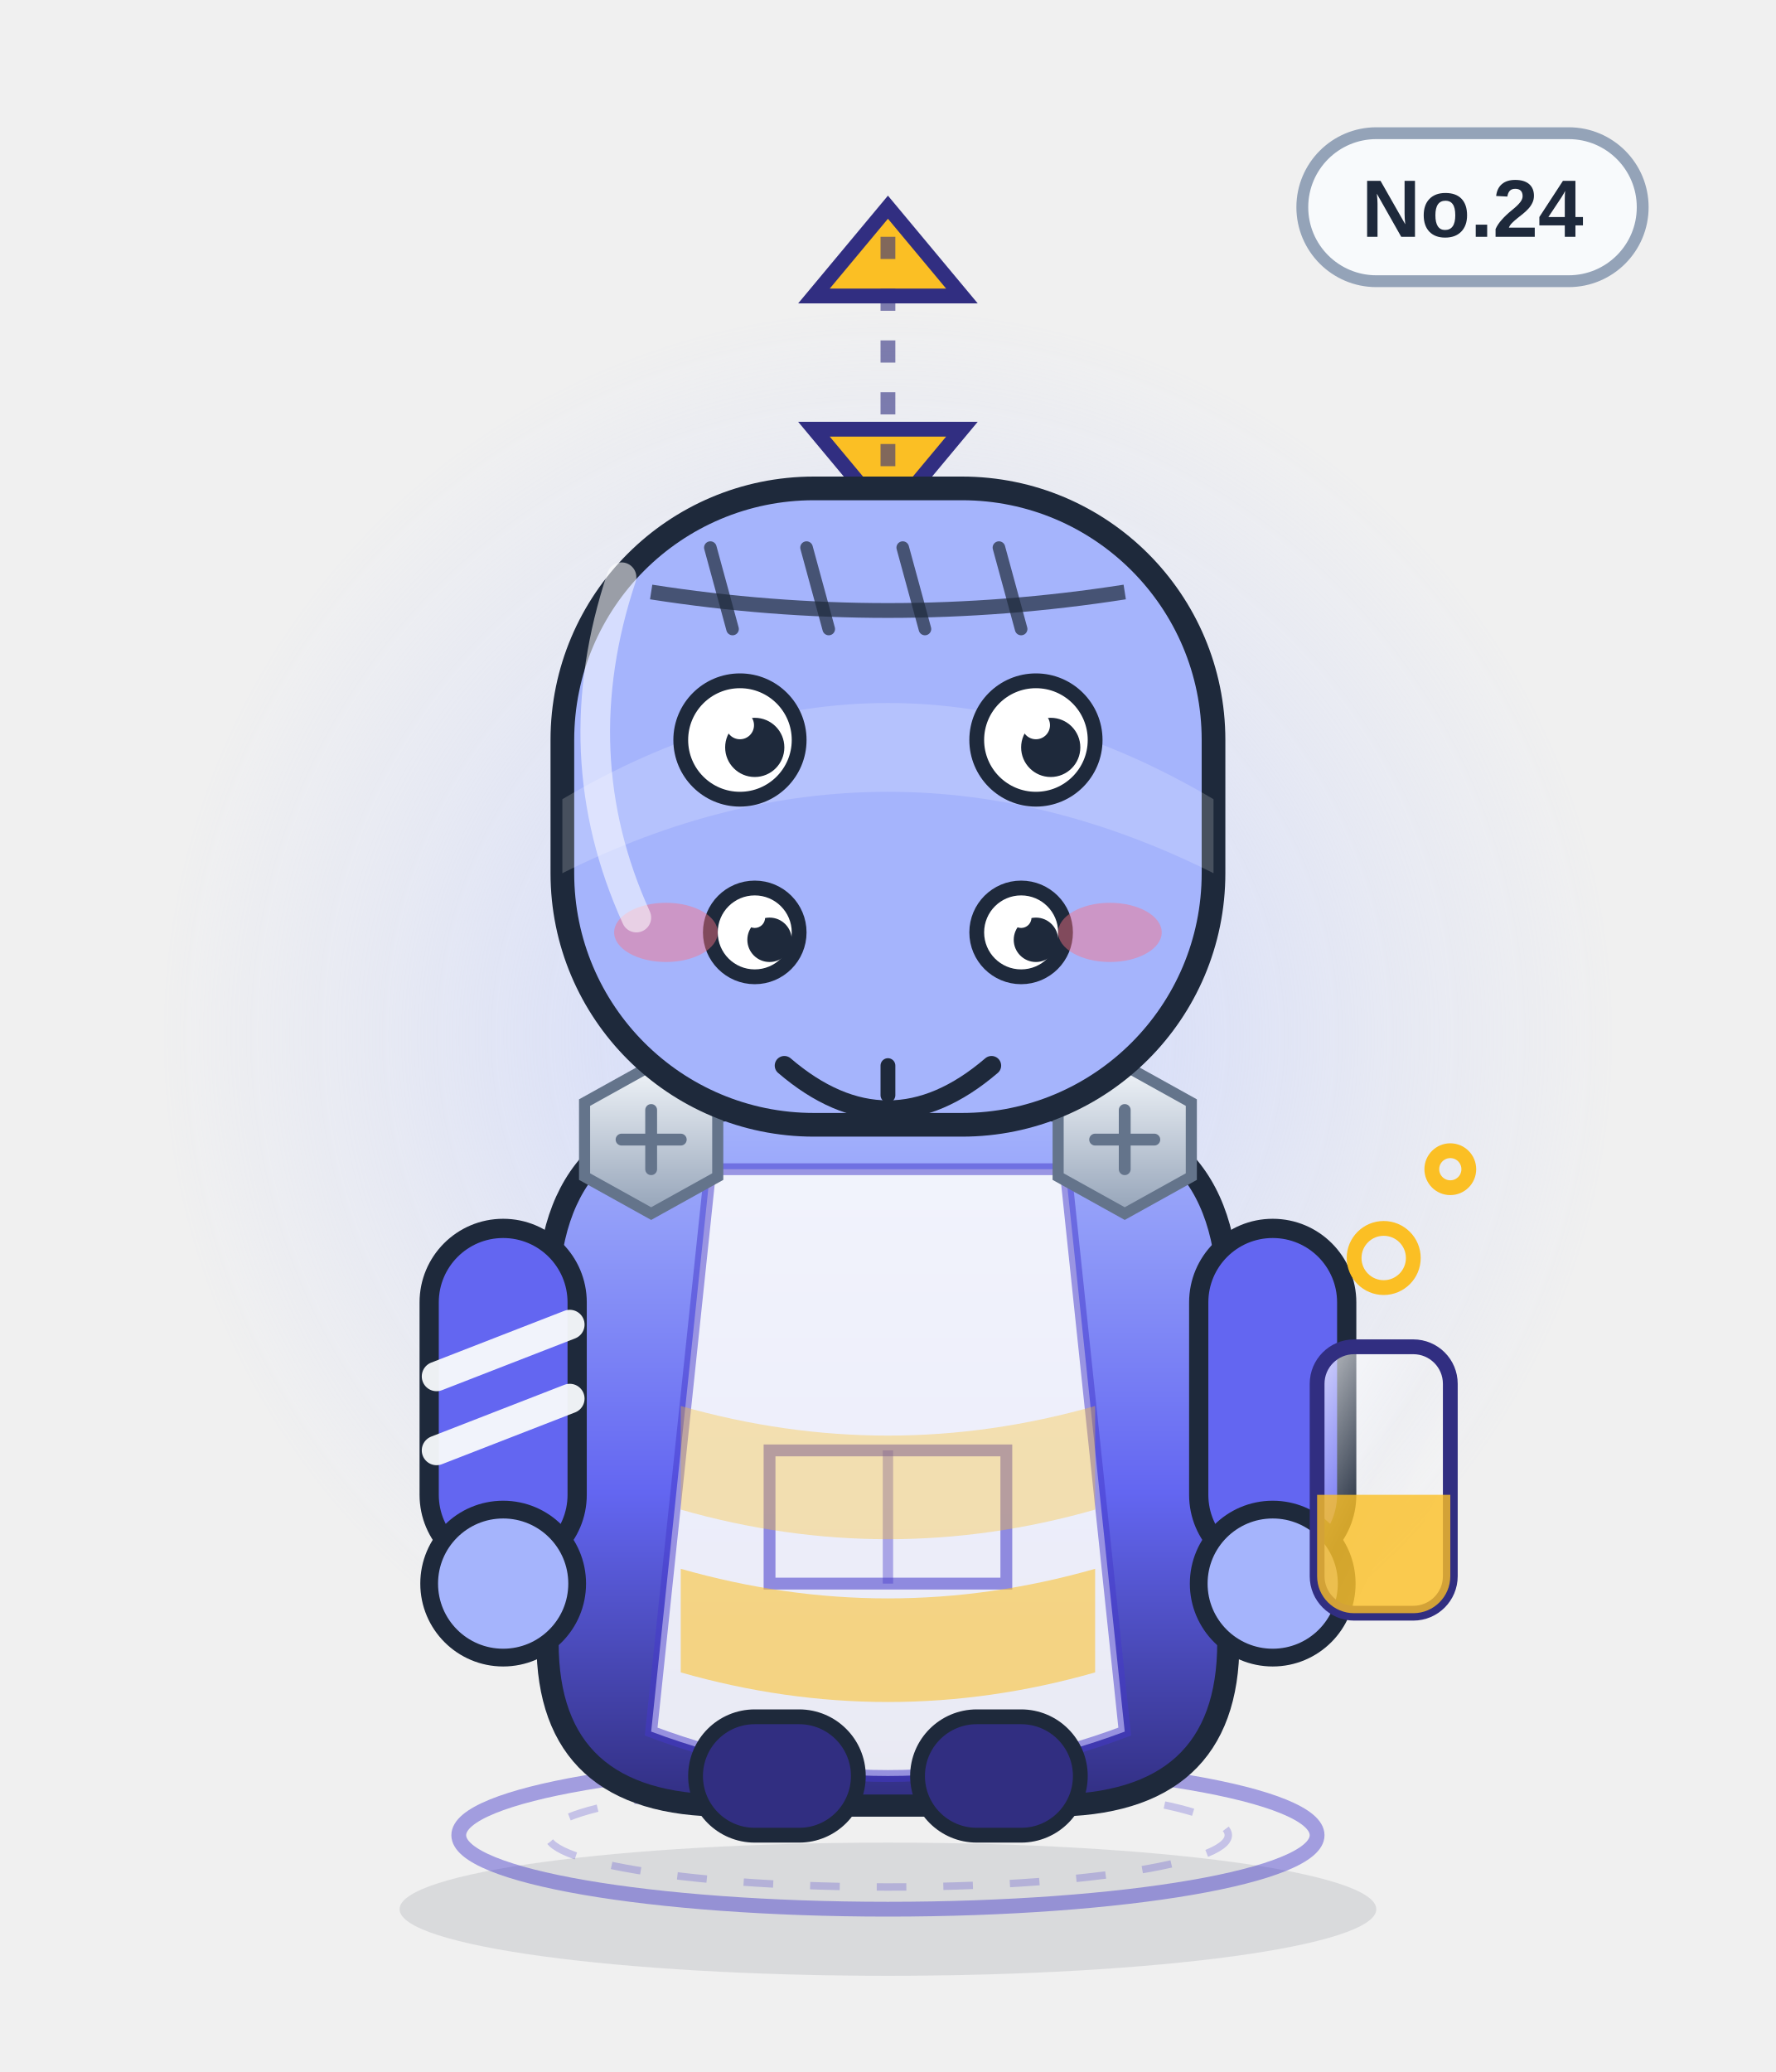
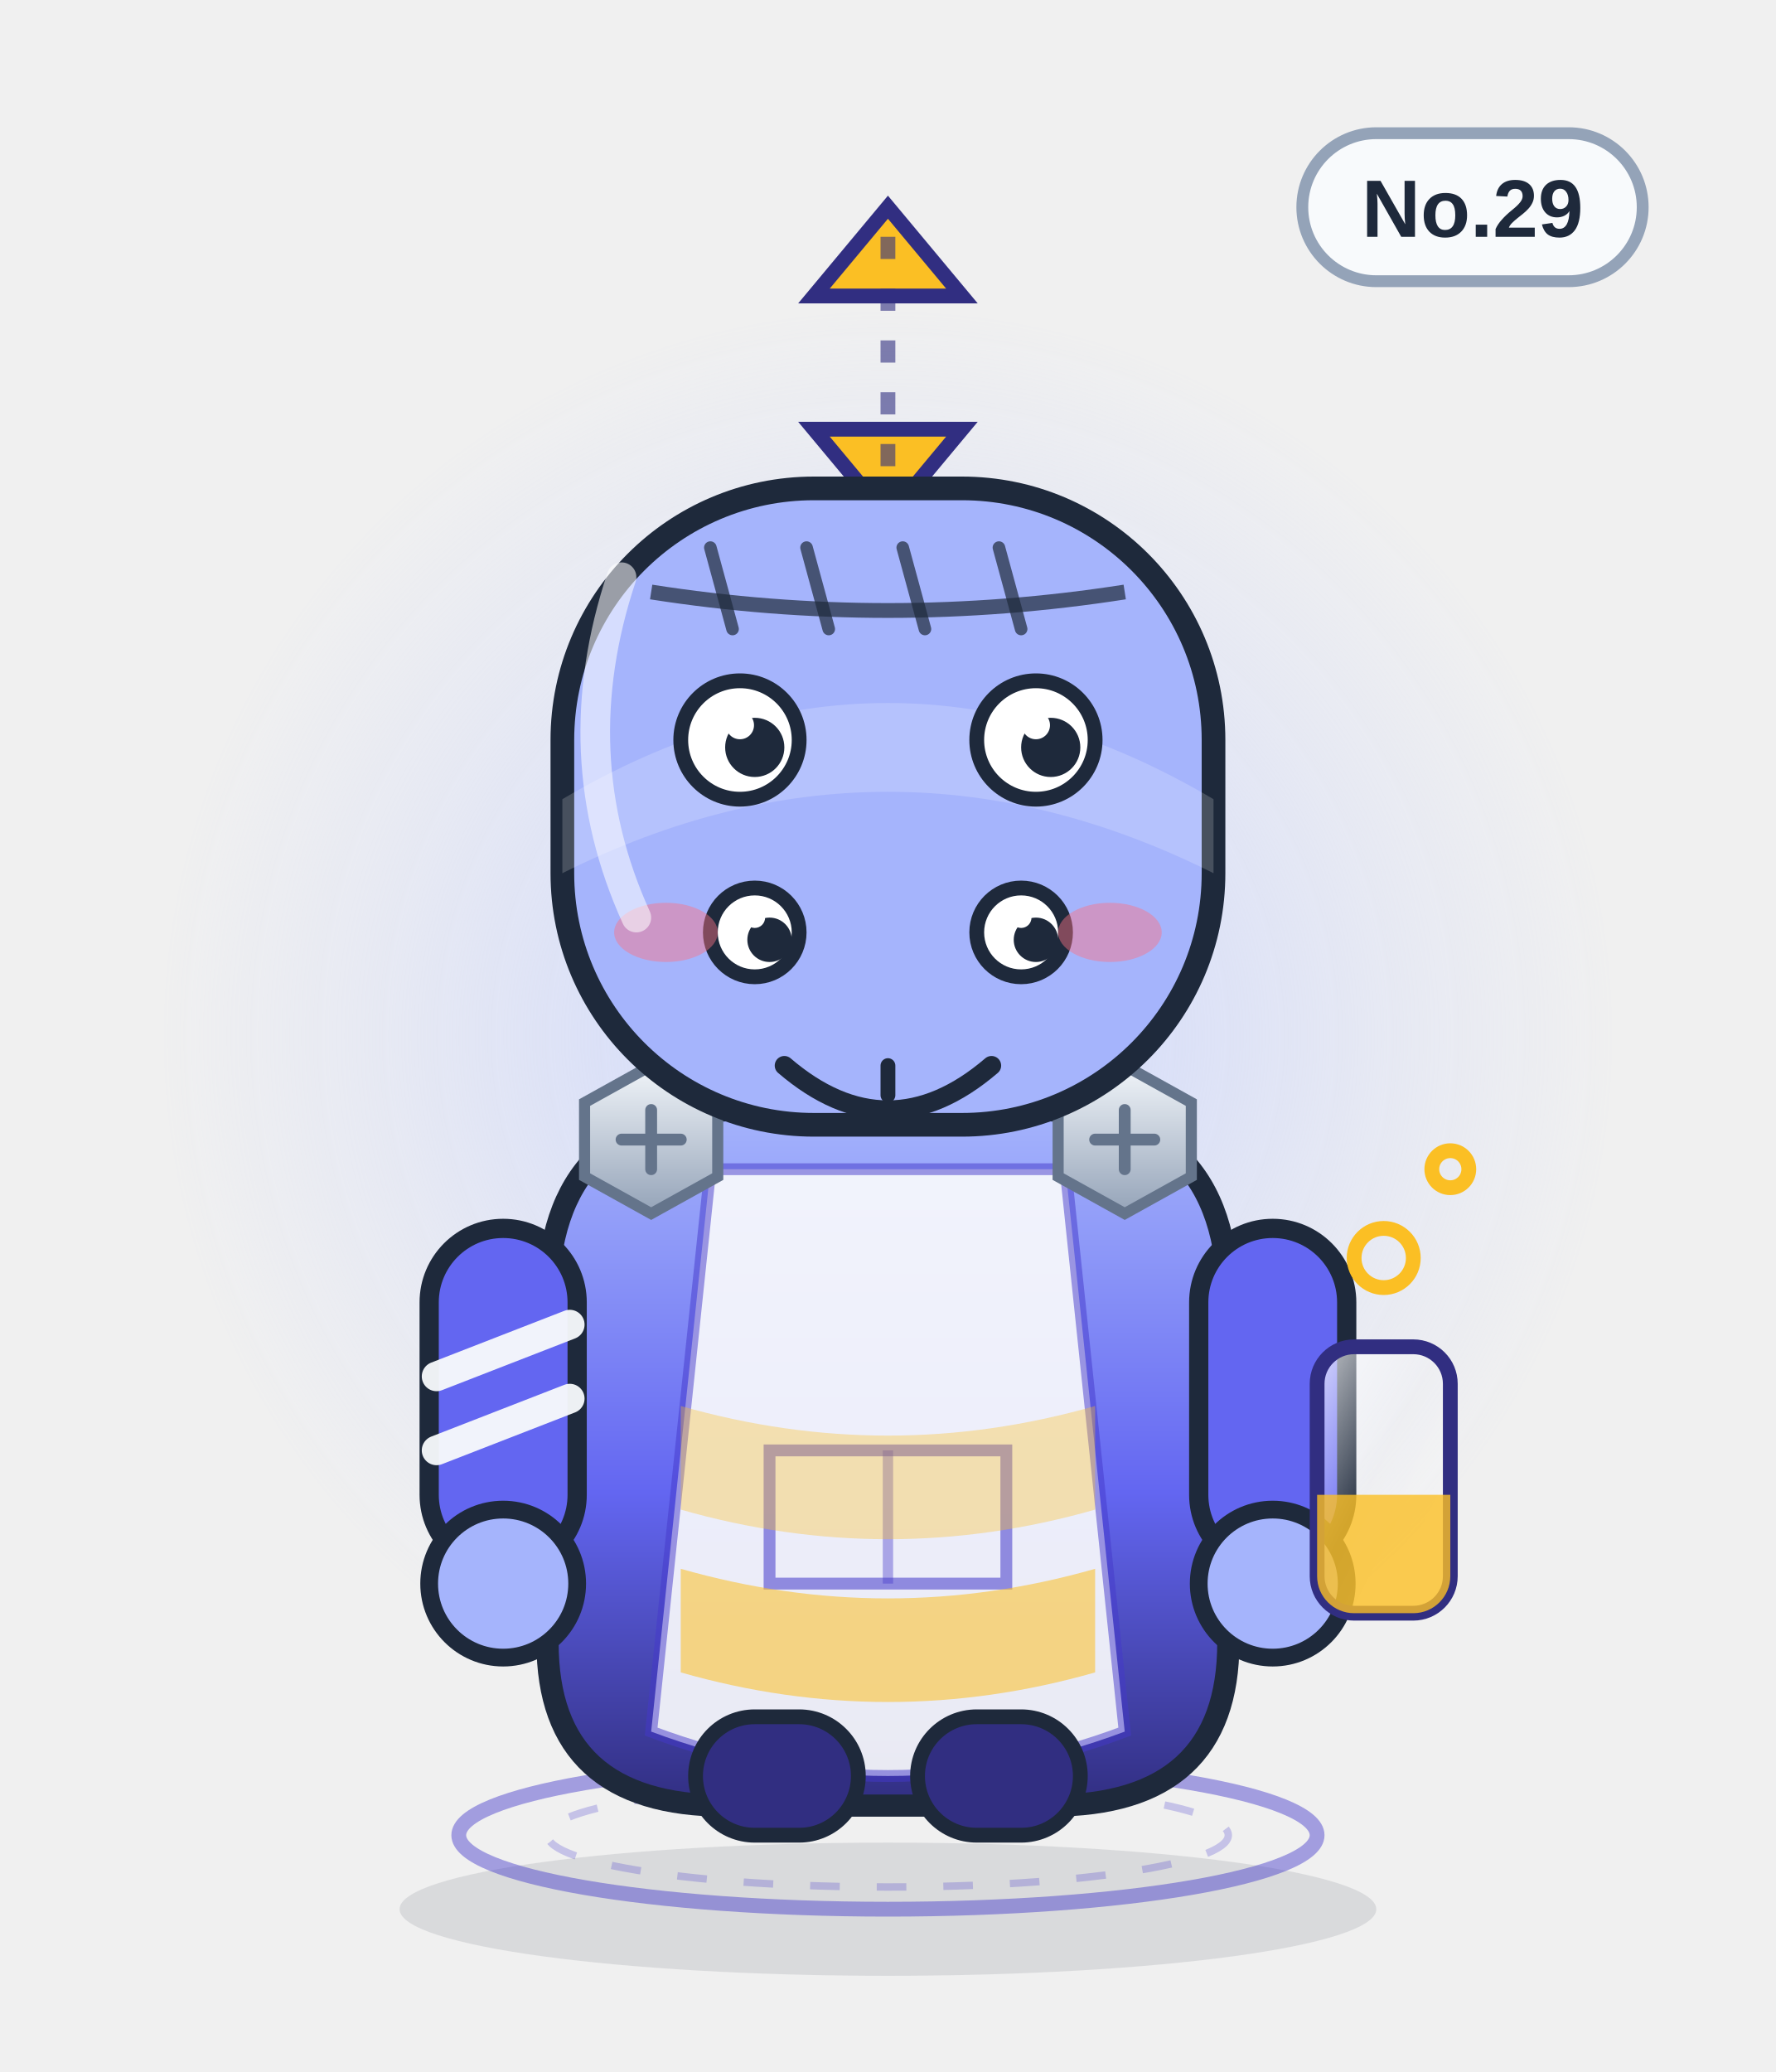
<svg xmlns="http://www.w3.org/2000/svg" viewBox="0 0 240 280" width="240" height="280" role="img" aria-label="摩擦双生">
  <defs>
    <linearGradient id="body" x1="0" y1="0" x2="0" y2="1">
      <stop offset="0" stop-color="#a5b4fc" />
      <stop offset=".55" stop-color="#6366f1" />
      <stop offset="1" stop-color="#312e81" />
    </linearGradient>
    <linearGradient id="glass" x1="0" y1="0" x2="1" y2="1">
      <stop offset="0" stop-color="#ffffff" stop-opacity=".75" />
      <stop offset=".45" stop-color="#ffffff" stop-opacity=".08" />
      <stop offset="1" stop-color="#ffffff" stop-opacity=".35" />
    </linearGradient>
    <linearGradient id="metal" x1="0" y1="0" x2="0" y2="1">
      <stop offset="0" stop-color="#f1f5f9" />
      <stop offset="1" stop-color="#94a3b8" />
    </linearGradient>
    <radialGradient id="halo">
      <stop offset="0" stop-color="#c7d2fe" stop-opacity=".85" />
      <stop offset=".7" stop-color="#c7d2fe" stop-opacity=".22" />
      <stop offset="1" stop-color="#c7d2fe" stop-opacity="0" />
    </radialGradient>
    <radialGradient id="glow">
      <stop offset="0" stop-color="#fbbf24" stop-opacity=".9" />
      <stop offset="1" stop-color="#fbbf24" stop-opacity="0" />
    </radialGradient>
    <linearGradient id="robe" x1="0" y1="0" x2="0" y2="1">
      <stop offset="0" stop-color="#ffffff" />
      <stop offset="1" stop-color="#dbe4f0" />
    </linearGradient>
  </defs>
  <ellipse cx="120" cy="258" rx="66" ry="9" fill="#0f172a" opacity=".10" />
  <circle cx="120" cy="140" r="98" fill="url(#halo)" />
  <ellipse cx="120" cy="248" rx="58" ry="10" fill="none" stroke="#4338ca" stroke-width="2" opacity=".45" />
  <ellipse cx="120" cy="248" rx="46" ry="7" fill="none" stroke="#4338ca" stroke-width="1" opacity=".25" stroke-dasharray="4 5" />
  <g>
    <rect x="176" y="18" width="46" height="20" rx="10" fill="#f8fafc" stroke="#94a3b8" stroke-width="1.6" />
-     <text x="199" y="32" text-anchor="middle" font-family="Arial,Helvetica,sans-serif" font-size="11" font-weight="bold" fill="#1e293b">No.24</text>
+     <text x="199" y="32" text-anchor="middle" font-family="Arial,Helvetica,sans-serif" font-size="11" font-weight="bold" fill="#1e293b">No.29</text>
  </g>
  <path d="M120 28 l-10 12 h20z" fill="#fbbf24" stroke="#312e81" stroke-width="2" />
  <path d="M120 70 l10 -12 h-20z" fill="#fbbf24" stroke="#312e81" stroke-width="2" />
  <path d="M120 32 v34" stroke="#312e81" stroke-width="2" stroke-dasharray="3 4" opacity=".6" />
  <path d="M74 176 q0 -26 26 -26 h40 q26 0 26 26 v46 q0 22 -24 22 h-44 q-24 0 -24 -22z" fill="url(#body)" stroke="#1e293b" stroke-width="3" />
  <path d="M96 158 h48 l8 76 q-32 12 -64 0z" fill="#f8fafc" opacity=".92" />
  <path d="M96 158 h48 l8 76 q-32 12 -64 0z" fill="none" stroke="#4338ca" stroke-width="1.6" opacity=".5" />
  <path d="M104 196 h32 v18 h-32z" fill="none" stroke="#4338ca" stroke-width="1.6" opacity=".55" />
  <path d="M120 196 v18" stroke="#4338ca" stroke-width="1.4" opacity=".4" />
  <g>
    <rect x="58" y="166" width="20" height="46" rx="10" fill="#6366f1" stroke="#1e293b" stroke-width="2.6" />
    <rect x="162" y="166" width="20" height="46" rx="10" fill="#6366f1" stroke="#1e293b" stroke-width="2.6" />
    <circle cx="68" cy="214" r="10" fill="#a5b4fc" stroke="#1e293b" stroke-width="2.4" />
    <circle cx="172" cy="214" r="10" fill="#a5b4fc" stroke="#1e293b" stroke-width="2.4" />
    <path d="M59 186 l18 -7 M59 196 l18 -7" stroke="#f8fafc" stroke-width="4" stroke-linecap="round" opacity=".95" />
  </g>
  <rect x="94" y="232" width="22" height="16" rx="8" fill="#312e81" stroke="#1e293b" stroke-width="2" />
  <rect x="124" y="232" width="22" height="16" rx="8" fill="#312e81" stroke="#1e293b" stroke-width="2" />
  <g transform="translate(88 154)">
    <polygon points="-9,-5 0,-10 9,-5 9,5 0,10 -9,5" fill="url(#metal)" stroke="#64748b" stroke-width="1.5" />
    <path d="M-4 0 H4 M0 -4 V4" stroke="#64748b" stroke-width="1.6" stroke-linecap="round" />
  </g>
  <g transform="translate(152 154)">
    <polygon points="-9,-5 0,-10 9,-5 9,5 0,10 -9,5" fill="url(#metal)" stroke="#64748b" stroke-width="1.5" />
    <path d="M-4 0 H4 M0 -4 V4" stroke="#64748b" stroke-width="1.6" stroke-linecap="round" />
  </g>
  <path d="M92 190 q28 8 56 0 v14 q-28 8 -56 0z" fill="#fbbf24" opacity=".35" />
  <path d="M92 212 q28 8 56 0 v14 q-28 8 -56 0z" fill="#fbbf24" opacity=".55" />
  <rect x="76" y="66" width="88" height="86" rx="34" fill="#a5b4fc" stroke="#1e293b" stroke-width="3.2" />
  <path d="M76 108 q44 -26 88 0 v10 q-44 -22 -88 0z" fill="#fff" opacity=".18" />
  <path d="M88 80 Q120 85 152 80" fill="none" stroke="#1e293b" stroke-width="2" opacity=".7" />
  <path d="M96 74 l3 11" stroke="#1e293b" stroke-width="1.7" stroke-linecap="round" opacity=".7" />
  <path d="M109 74 l3 11" stroke="#1e293b" stroke-width="1.7" stroke-linecap="round" opacity=".7" />
  <path d="M122 74 l3 11" stroke="#1e293b" stroke-width="1.7" stroke-linecap="round" opacity=".7" />
  <path d="M135 74 l3 11" stroke="#1e293b" stroke-width="1.7" stroke-linecap="round" opacity=".7" />
  <circle cx="100" cy="100" r="8" fill="#fff" stroke="#1e293b" stroke-width="2" />
  <circle cx="102" cy="101" r="4.0" fill="#1e293b" />
  <circle cx="100" cy="98" r="1.9" fill="#fff" />
  <circle cx="140" cy="100" r="8" fill="#fff" stroke="#1e293b" stroke-width="2" />
  <circle cx="142" cy="101" r="4.0" fill="#1e293b" />
  <circle cx="140" cy="98" r="1.9" fill="#fff" />
  <circle cx="102" cy="126" r="6" fill="#fff" stroke="#1e293b" stroke-width="2" />
  <circle cx="104" cy="127" r="3.0" fill="#1e293b" />
  <circle cx="102" cy="124" r="1.4" fill="#fff" />
  <circle cx="138" cy="126" r="6" fill="#fff" stroke="#1e293b" stroke-width="2" />
  <circle cx="140" cy="127" r="3.0" fill="#1e293b" />
  <circle cx="138" cy="124" r="1.4" fill="#fff" />
  <g transform="translate(0 12)">
    <path d="M106 132 q14 12 28 0" fill="none" stroke="#1e293b" stroke-width="2.6" stroke-linecap="round" />
    <path d="M120 132 v4" stroke="#1e293b" stroke-width="2" stroke-linecap="round" />
  </g>
  <ellipse cx="90" cy="126" rx="7" ry="4" fill="#fb7185" opacity=".45" />
  <ellipse cx="150" cy="126" rx="7" ry="4" fill="#fb7185" opacity=".45" />
  <rect x="178" y="182" width="18" height="36" rx="5" fill="url(#glass)" stroke="#312e81" stroke-width="2" />
  <path d="M178 202 h18 v11 a5 5 0 0 1 -5 5 h-8 a5 5 0 0 1 -5 -5z" fill="#fbbf24" opacity=".8" />
  <circle cx="187" cy="170" r="4" fill="none" stroke="#fbbf24" stroke-width="2" />
  <circle cx="196" cy="158" r="2.5" fill="none" stroke="#fbbf24" stroke-width="2" />
  <path d="M84 78 q-8 24 2 46" fill="none" stroke="#fff" stroke-width="4" stroke-linecap="round" opacity=".55" />
</svg>
